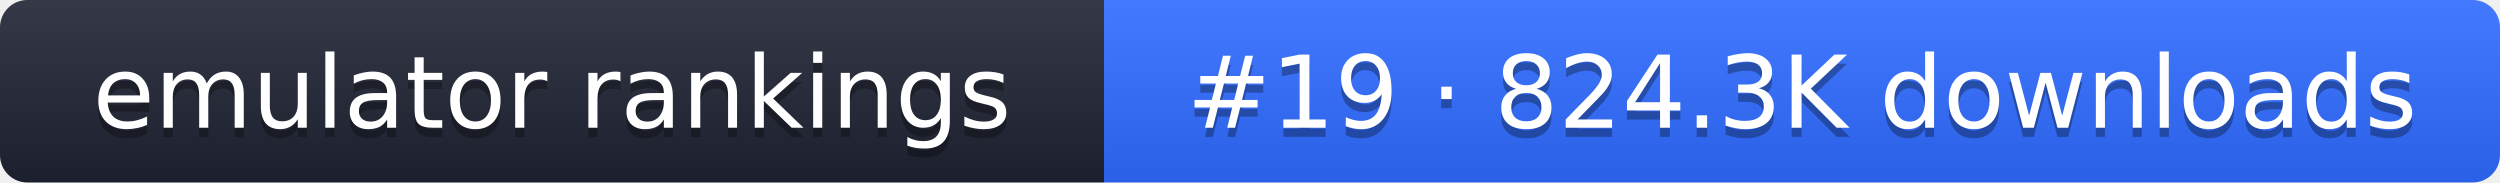
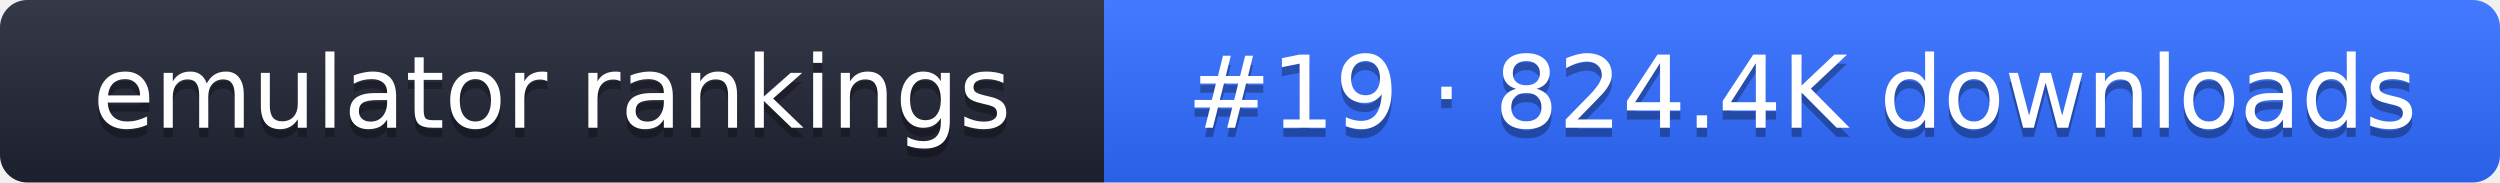
- <svg xmlns="http://www.w3.org/2000/svg" width="274" height="20" role="img" aria-label="emulator rankings: #19 · 824.3K downloads">
+ <svg xmlns="http://www.w3.org/2000/svg" width="274" height="20" role="img" aria-label="emulator rankings: #19 · 824.4K downloads">
  <linearGradient id="g" x2="0" y2="100%">
    <stop offset="0" stop-color="#fff" stop-opacity=".1" />
    <stop offset="1" stop-opacity=".1" />
  </linearGradient>
  <clipPath id="r">
    <rect width="274" height="20" rx="3" fill="#fff" />
  </clipPath>
  <g clip-path="url(#r)">
    <rect width="121" height="20" fill="#1f2433" />
    <rect x="121" width="153" height="20" fill="#2f6bff" />
    <rect width="274" height="20" fill="url(#g)" />
  </g>
  <g fill="#fff" text-anchor="middle" font-family="Verdana,DejaVu Sans,sans-serif" font-size="11">
    <text x="60.5" y="15" fill="#010101" fill-opacity=".3">emulator rankings</text>
    <text x="60.5" y="14">emulator rankings</text>
-     <text x="197.5" y="15" fill="#010101" fill-opacity=".3">#19 · 824.3K downloads</text>
-     <text x="197.5" y="14">#19 · 824.3K downloads</text>
+     <text x="197.5" y="15" fill="#010101" fill-opacity=".3">#19 · 824.4K downloads</text>
+     <text x="197.5" y="14">#19 · 824.4K downloads</text>
  </g>
</svg>
